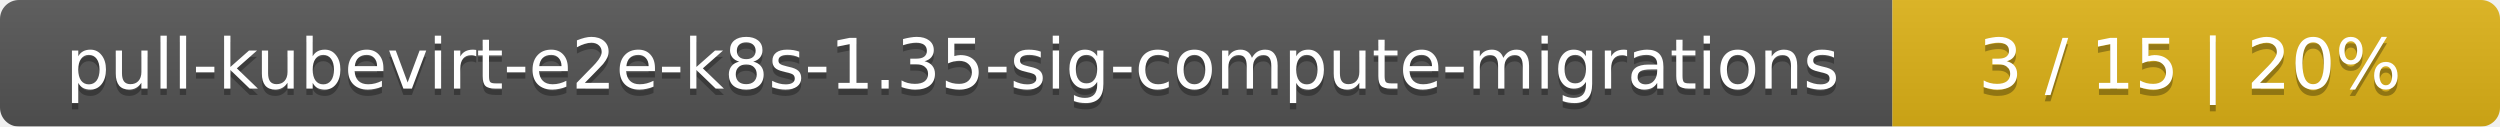
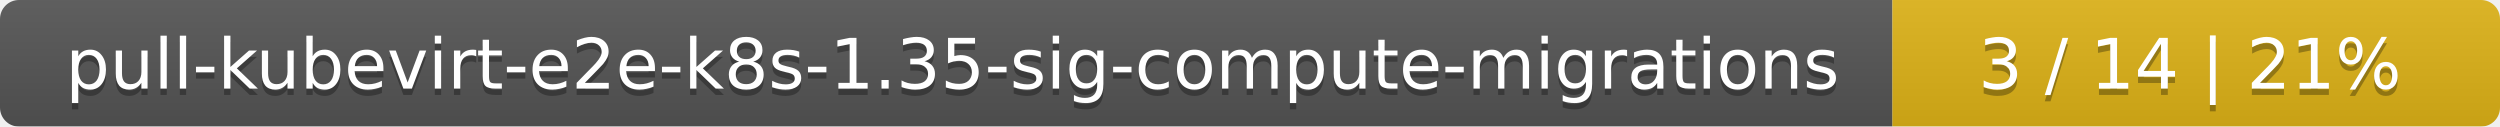
<svg xmlns="http://www.w3.org/2000/svg" width="395" height="20">
  <linearGradient id="smooth" x2="0" y2="100%">
    <stop offset="0" stop-color="#bbb" stop-opacity=".1" />
    <stop offset="1" stop-opacity=".1" />
  </linearGradient>
  <mask id="round">
    <rect width="395" height="20" rx="3" fill="#fff" />
  </mask>
  <g mask="url(#round)">
    <rect width="299" height="20" fill="#555" />
    <rect x="299" width="96" height="20" fill="#dfb317" />
    <rect width="395" height="20" fill="url(#smooth)" />
  </g>
  <g fill="#fff" text-anchor="middle" font-family="DejaVu Sans,Verdana,Geneva,sans-serif" font-size="11">
    <text x="150.5" y="15" fill="#010101" fill-opacity=".3">pull-kubevirt-e2e-k8s-1.35-sig-compute-migrations</text>
    <text x="150.5" y="14">pull-kubevirt-e2e-k8s-1.35-sig-compute-migrations</text>
-     <text x="346" y="15" fill="#010101" fill-opacity=".3">3 / 15    |    20%</text>
-     <text x="346" y="14">3 / 15    |    20%</text>
+     <text x="346" y="15" fill="#010101" fill-opacity=".3">3 / 14    |    21%</text>
+     <text x="346" y="14">3 / 14    |    21%</text>
  </g>
</svg>
